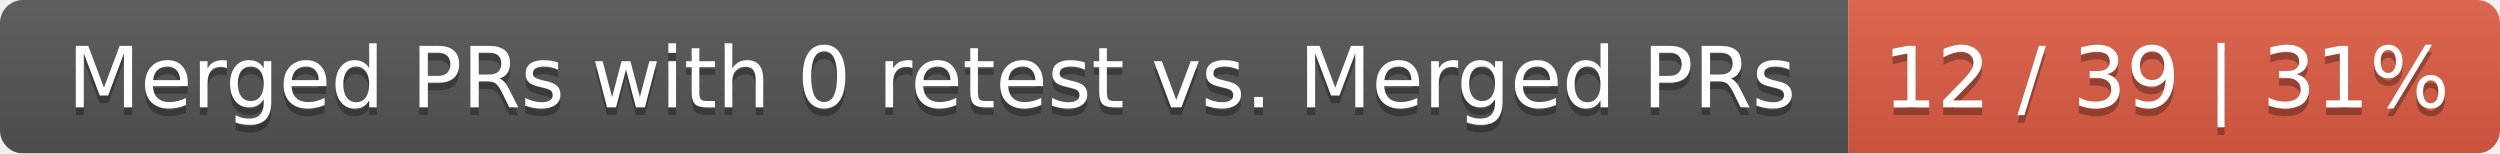
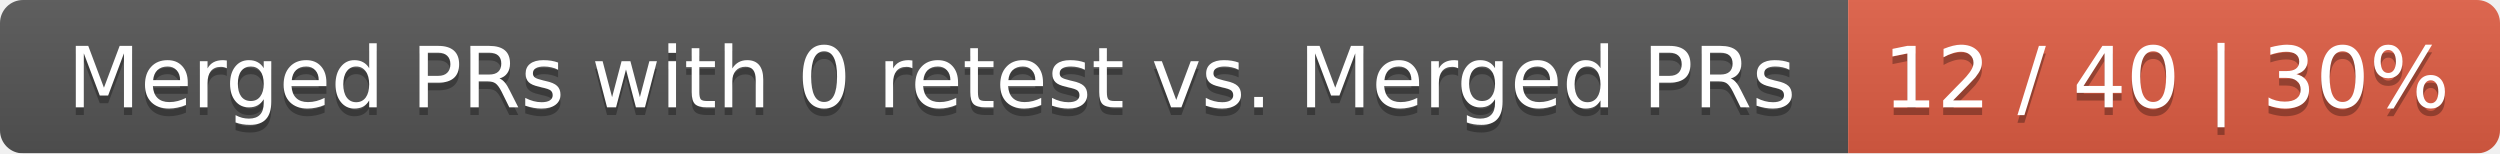
<svg xmlns="http://www.w3.org/2000/svg" width="326" height="20">
  <linearGradient id="smooth" x2="0" y2="100%">
    <stop offset="0" stop-color="#bbb" stop-opacity=".1" />
    <stop offset="1" stop-opacity=".1" />
  </linearGradient>
  <mask id="round">
    <rect width="326" height="20" rx="3" fill="#fff" />
  </mask>
  <g mask="url(#round)">
    <rect width="241" height="20" fill="#555" />
    <rect x="241" width="85" height="20" fill="#e05d44" />
    <rect width="326" height="20" fill="url(#smooth)" />
  </g>
  <g fill="#fff" text-anchor="middle" font-family="DejaVu Sans,Verdana,Geneva,sans-serif" font-size="11">
    <text x="121.5" y="15" fill="#010101" fill-opacity=".3">Merged PRs with 0 retest vs. Merged PRs</text>
    <text x="121.5" y="14">Merged PRs with 0 retest vs. Merged PRs</text>
-     <text x="282.5" y="15" fill="#010101" fill-opacity=".3">12 / 39 | 31%</text>
-     <text x="282.5" y="14">12 / 39 | 31%</text>
+     <text x="282.5" y="15" fill="#010101" fill-opacity=".3">12 / 40 | 30%</text>
+     <text x="282.5" y="14">12 / 40 | 30%</text>
  </g>
</svg>
